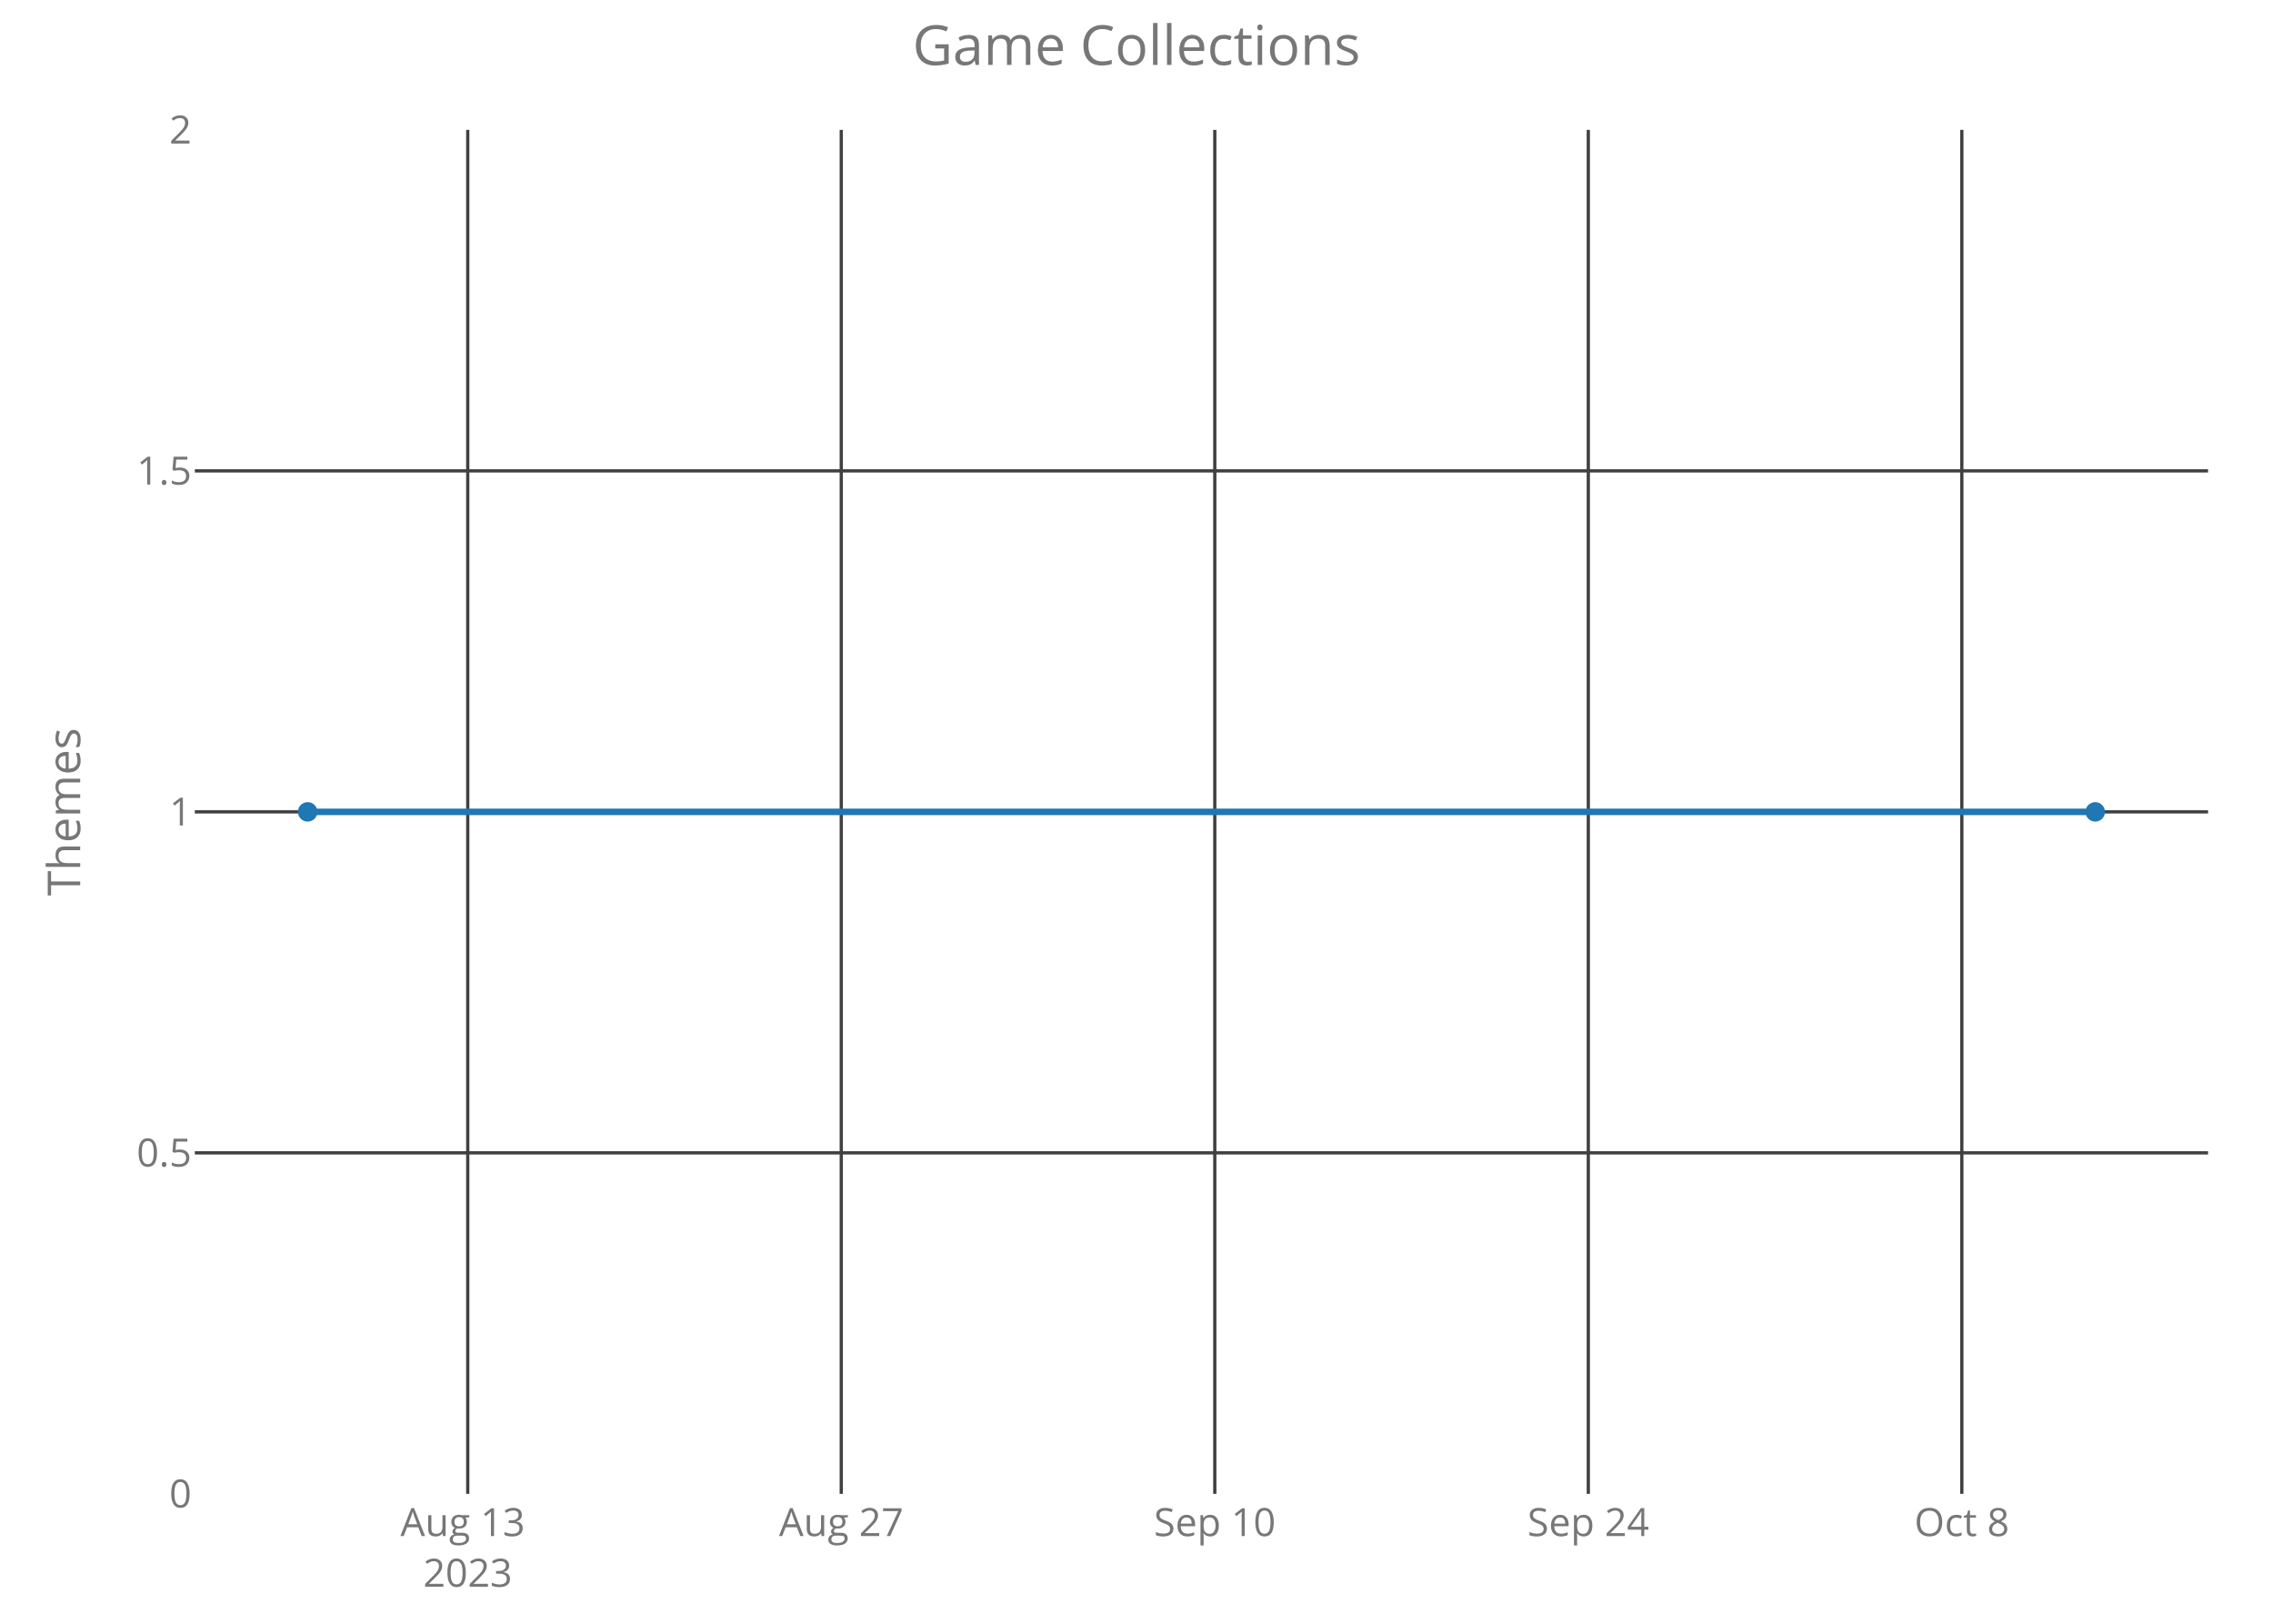
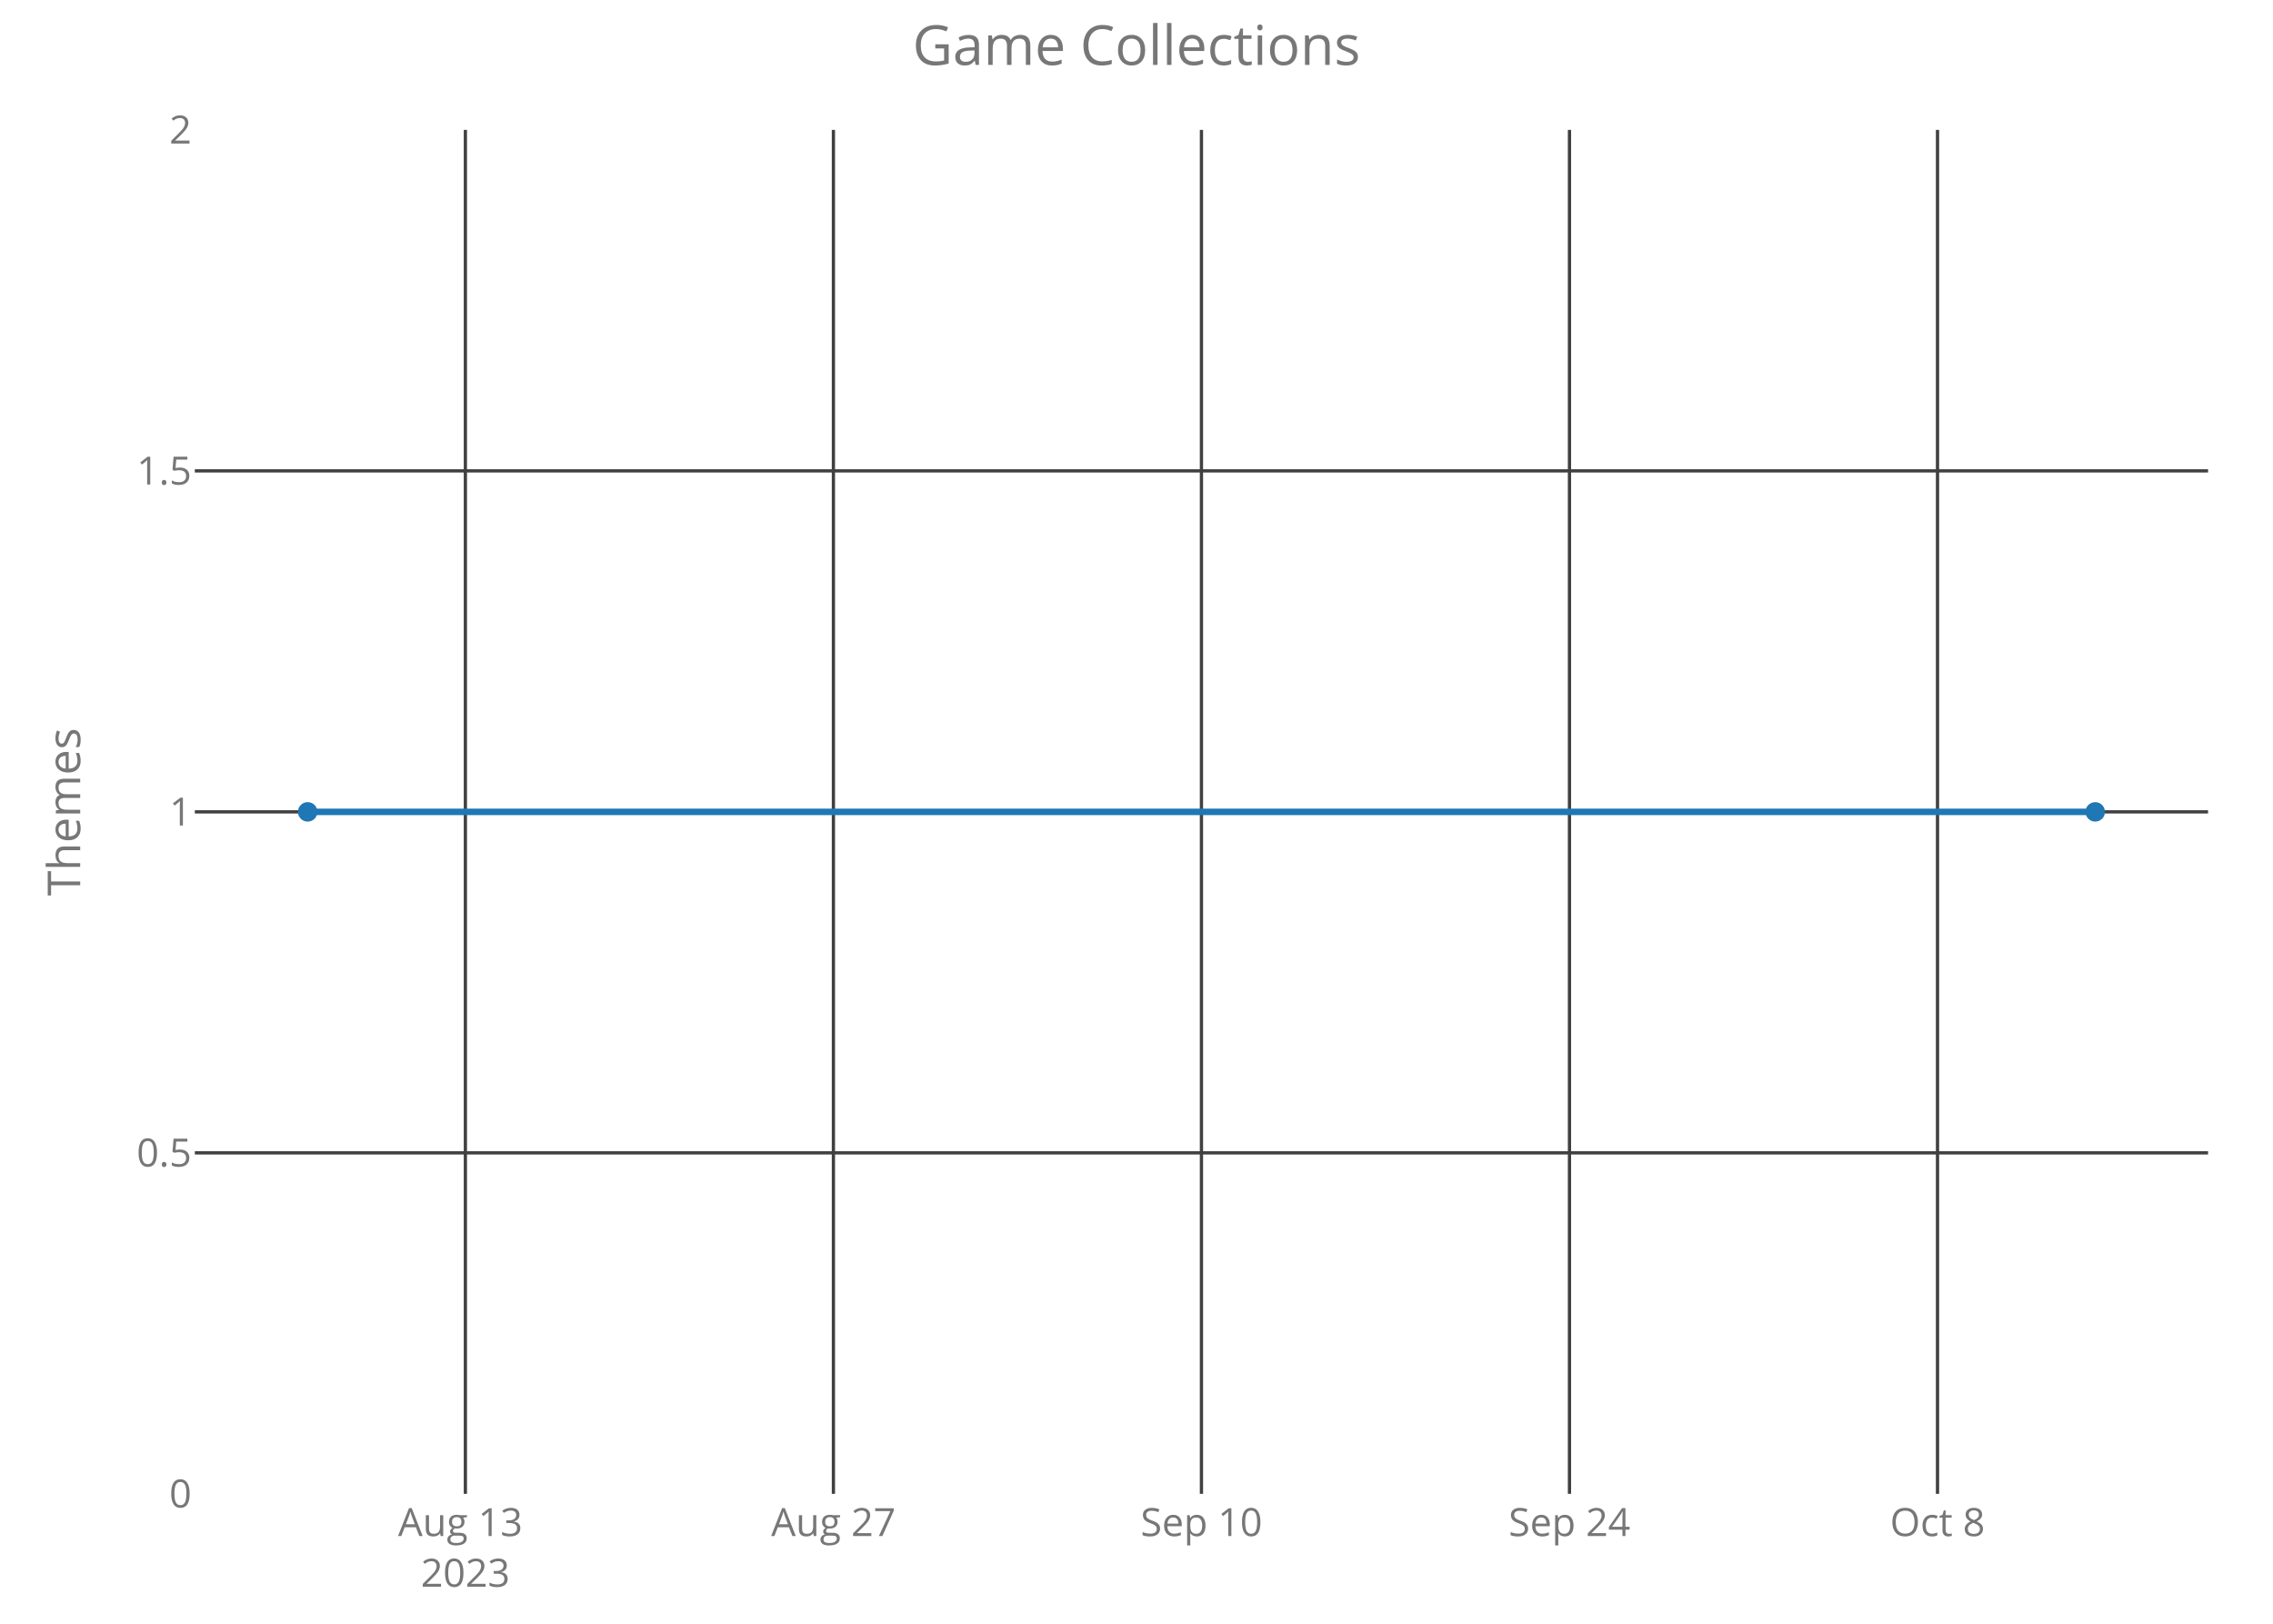
<svg xmlns="http://www.w3.org/2000/svg" class="main-svg" width="700" height="500" style="" viewBox="0 0 700 500">
  <rect x="0" y="0" width="700" height="500" style="fill: rgb(0, 0, 0); fill-opacity: 0;" />
-   <defs id="defs-e56393">
+   <defs id="defs-cbde7a">
    <g class="clips">
-       <clipPath id="clipe56393xyplot" class="plotclip">
+       <clipPath id="clipcbde7axyplot" class="plotclip">
        <rect width="620" height="420" />
      </clipPath>
-       <clipPath class="axesclip" id="clipe56393x">
+       <clipPath class="axesclip" id="clipcbde7ax">
        <rect x="60" y="0" width="620" height="500" />
      </clipPath>
-       <clipPath class="axesclip" id="clipe56393y">
+       <clipPath class="axesclip" id="clipcbde7ay">
        <rect x="0" y="40" width="700" height="420" />
      </clipPath>
-       <clipPath class="axesclip" id="clipe56393xy">
+       <clipPath class="axesclip" id="clipcbde7axy">
        <rect x="60" y="40" width="620" height="420" />
      </clipPath>
    </g>
    <g class="gradients" />
  </defs>
  <g class="bglayer">
    <rect class="bg" x="60" y="40" width="620" height="420" style="fill: rgb(0, 0, 0); fill-opacity: 0; stroke-width: 0;" />
  </g>
  <g class="layer-below">
    <g class="imagelayer" />
    <g class="shapelayer" />
  </g>
  <g class="cartesianlayer">
    <g class="subplot xy">
      <g class="layer-subplot">
        <g class="shapelayer" />
        <g class="imagelayer" />
      </g>
      <g class="gridlayer">
        <g class="x">
-           <path class="xgrid crisp" transform="translate(144.05,0)" d="M0,40v420" style="stroke: rgb(64, 64, 64); stroke-opacity: 1; stroke-width: 1px;" />
-           <path class="xgrid crisp" transform="translate(259.08,0)" d="M0,40v420" style="stroke: rgb(64, 64, 64); stroke-opacity: 1; stroke-width: 1px;" />
-           <path class="xgrid crisp" transform="translate(374.11,0)" d="M0,40v420" style="stroke: rgb(64, 64, 64); stroke-opacity: 1; stroke-width: 1px;" />
-           <path class="xgrid crisp" transform="translate(489.14,0)" d="M0,40v420" style="stroke: rgb(64, 64, 64); stroke-opacity: 1; stroke-width: 1px;" />
-           <path class="xgrid crisp" transform="translate(604.17,0)" d="M0,40v420" style="stroke: rgb(64, 64, 64); stroke-opacity: 1; stroke-width: 1px;" />
+           <path class="xgrid crisp" transform="translate(143.32,0)" d="M0,40v420" style="stroke: rgb(64, 64, 64); stroke-opacity: 1; stroke-width: 1px;" />
+           <path class="xgrid crisp" transform="translate(256.66,0)" d="M0,40v420" style="stroke: rgb(64, 64, 64); stroke-opacity: 1; stroke-width: 1px;" />
+           <path class="xgrid crisp" transform="translate(370,0)" d="M0,40v420" style="stroke: rgb(64, 64, 64); stroke-opacity: 1; stroke-width: 1px;" />
+           <path class="xgrid crisp" transform="translate(483.34,0)" d="M0,40v420" style="stroke: rgb(64, 64, 64); stroke-opacity: 1; stroke-width: 1px;" />
+           <path class="xgrid crisp" transform="translate(596.68,0)" d="M0,40v420" style="stroke: rgb(64, 64, 64); stroke-opacity: 1; stroke-width: 1px;" />
        </g>
        <g class="y">
          <path class="ygrid crisp" transform="translate(0,355)" d="M60,0h620" style="stroke: rgb(64, 64, 64); stroke-opacity: 1; stroke-width: 1px;" />
          <path class="ygrid crisp" transform="translate(0,250)" d="M60,0h620" style="stroke: rgb(64, 64, 64); stroke-opacity: 1; stroke-width: 1px;" />
          <path class="ygrid crisp" transform="translate(0,145)" d="M60,0h620" style="stroke: rgb(64, 64, 64); stroke-opacity: 1; stroke-width: 1px;" />
        </g>
      </g>
      <g class="zerolinelayer" />
      <path class="xlines-below crisp" d="M0,0" style="fill: none;" />
      <path class="ylines-below crisp" d="M0,0" style="fill: none;" />
      <g class="overlines-below" />
      <g class="xaxislayer-below">
        <g class="xtick">
-           <text text-anchor="middle" x="0" y="473" transform="translate(144.05,0)" style="font-family: 'Open Sans'; font-size: 12px; fill: rgb(119, 119, 119); fill-opacity: 1; white-space: pre;">
+           <text text-anchor="middle" x="0" y="473" transform="translate(143.32,0)" style="font-family: 'Open Sans'; font-size: 12px; fill: rgb(119, 119, 119); fill-opacity: 1; white-space: pre;">
            <tspan class="line" dy="0em" x="0" y="473">Aug 13</tspan>
            <tspan class="line" dy="1.3em" x="0" y="473">2023</tspan>
          </text>
        </g>
        <g class="xtick">
-           <text text-anchor="middle" x="0" y="473" transform="translate(259.08,0)" style="font-family: 'Open Sans'; font-size: 12px; fill: rgb(119, 119, 119); fill-opacity: 1; white-space: pre;">Aug 27</text>
+           <text text-anchor="middle" x="0" y="473" transform="translate(256.66,0)" style="font-family: 'Open Sans'; font-size: 12px; fill: rgb(119, 119, 119); fill-opacity: 1; white-space: pre;">Aug 27</text>
        </g>
        <g class="xtick">
-           <text text-anchor="middle" x="0" y="473" transform="translate(374.11,0)" style="font-family: 'Open Sans'; font-size: 12px; fill: rgb(119, 119, 119); fill-opacity: 1; white-space: pre;">Sep 10</text>
+           <text text-anchor="middle" x="0" y="473" transform="translate(370,0)" style="font-family: 'Open Sans'; font-size: 12px; fill: rgb(119, 119, 119); fill-opacity: 1; white-space: pre;">Sep 10</text>
        </g>
        <g class="xtick">
-           <text text-anchor="middle" x="0" y="473" transform="translate(489.14,0)" style="font-family: 'Open Sans'; font-size: 12px; fill: rgb(119, 119, 119); fill-opacity: 1; white-space: pre;">Sep 24</text>
+           <text text-anchor="middle" x="0" y="473" transform="translate(483.34,0)" style="font-family: 'Open Sans'; font-size: 12px; fill: rgb(119, 119, 119); fill-opacity: 1; white-space: pre;">Sep 24</text>
        </g>
        <g class="xtick">
-           <text text-anchor="middle" x="0" y="473" transform="translate(604.17,0)" style="font-family: 'Open Sans'; font-size: 12px; fill: rgb(119, 119, 119); fill-opacity: 1; white-space: pre;">Oct 8</text>
+           <text text-anchor="middle" x="0" y="473" transform="translate(596.68,0)" style="font-family: 'Open Sans'; font-size: 12px; fill: rgb(119, 119, 119); fill-opacity: 1; white-space: pre;">Oct 8</text>
        </g>
      </g>
      <g class="yaxislayer-below">
        <g class="ytick">
          <text text-anchor="end" x="59" y="4.2" transform="translate(0,460)" style="font-family: 'Open Sans'; font-size: 12px; fill: rgb(119, 119, 119); fill-opacity: 1; white-space: pre;">0</text>
        </g>
        <g class="ytick">
          <text text-anchor="end" x="59" y="4.2" transform="translate(0,355)" style="font-family: 'Open Sans'; font-size: 12px; fill: rgb(119, 119, 119); fill-opacity: 1; white-space: pre;">0.5</text>
        </g>
        <g class="ytick">
          <text text-anchor="end" x="59" y="4.2" transform="translate(0,250)" style="font-family: 'Open Sans'; font-size: 12px; fill: rgb(119, 119, 119); fill-opacity: 1; white-space: pre;">1</text>
        </g>
        <g class="ytick">
          <text text-anchor="end" x="59" y="4.2" transform="translate(0,145)" style="font-family: 'Open Sans'; font-size: 12px; fill: rgb(119, 119, 119); fill-opacity: 1; white-space: pre;">1.5</text>
        </g>
        <g class="ytick">
          <text text-anchor="end" x="59" y="4.2" transform="translate(0,40)" style="font-family: 'Open Sans'; font-size: 12px; fill: rgb(119, 119, 119); fill-opacity: 1; white-space: pre;">2</text>
        </g>
      </g>
      <g class="overaxes-below" />
-       <g class="plot" transform="translate(60,40)" clip-path="url('#clipe56393xyplot')">
+       <g class="plot" transform="translate(60,40)" clip-path="url('#clipcbde7axyplot')">
        <g class="scatterlayer mlayer">
-           <g class="trace scatter trace3c6fc0" style="stroke-miterlimit: 2; opacity: 1;">
+           <g class="trace scatter trace7e637a" style="stroke-miterlimit: 2; opacity: 1;">
            <g class="fills" />
            <g class="errorbars" />
            <g class="lines">
              <path class="js-line" d="M34.75,210L585.25,210" style="vector-effect: non-scaling-stroke; fill: none; stroke: rgb(31, 119, 180); stroke-opacity: 1; stroke-width: 2px; opacity: 1;" />
            </g>
            <g class="points">
              <path class="point" transform="translate(34.75,210)" d="M3,0A3,3 0 1,1 0,-3A3,3 0 0,1 3,0Z" style="opacity: 1; stroke-width: 0px; fill: rgb(31, 119, 180); fill-opacity: 1;" />
              <path class="point" transform="translate(585.25,210)" d="M3,0A3,3 0 1,1 0,-3A3,3 0 0,1 3,0Z" style="opacity: 1; stroke-width: 0px; fill: rgb(31, 119, 180); fill-opacity: 1;" />
            </g>
            <g class="text" />
          </g>
        </g>
      </g>
      <g class="overplot" />
      <path class="xlines-above" />
      <path class="ylines-above" />
      <g class="overlines-above" />
      <g class="xaxislayer-above" />
      <g class="yaxislayer-above" />
      <g class="overaxes-above" />
    </g>
  </g>
  <g class="polarlayer" />
  <g class="ternarylayer" />
  <g class="geolayer" />
  <g class="funnelarealayer" />
  <g class="pielayer" />
  <g class="treemaplayer" />
  <g class="sunburstlayer" />
  <g class="glimages" />
-   <defs id="topdefs-e56393">
+   <defs id="topdefs-cbde7a">
    <g class="clips" />
  </defs>
  <g class="layer-above">
    <g class="imagelayer" />
    <g class="shapelayer" />
  </g>
  <g class="infolayer">
    <g class="g-gtitle">
      <text class="gtitle" x="350" y="20" text-anchor="middle" dy="0em" style="font-family: 'Open Sans'; font-size: 17px; fill: rgb(119, 119, 119); opacity: 1; font-weight: normal; white-space: pre;">Game Collections</text>
    </g>
    <g class="g-xtitle" />
    <g class="g-ytitle">
      <text class="ytitle" transform="rotate(-90,24.7,250)" x="24.7" y="250" text-anchor="middle" style="font-family: 'Open Sans'; font-size: 14px; fill: rgb(119, 119, 119); opacity: 1; font-weight: normal; white-space: pre;">Themes</text>
    </g>
  </g>
</svg>
